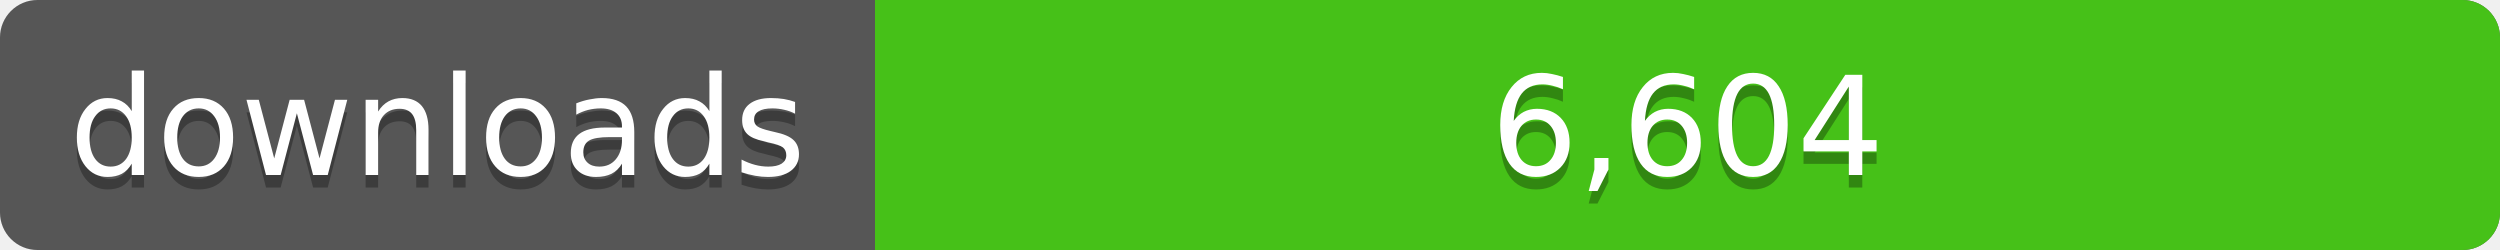
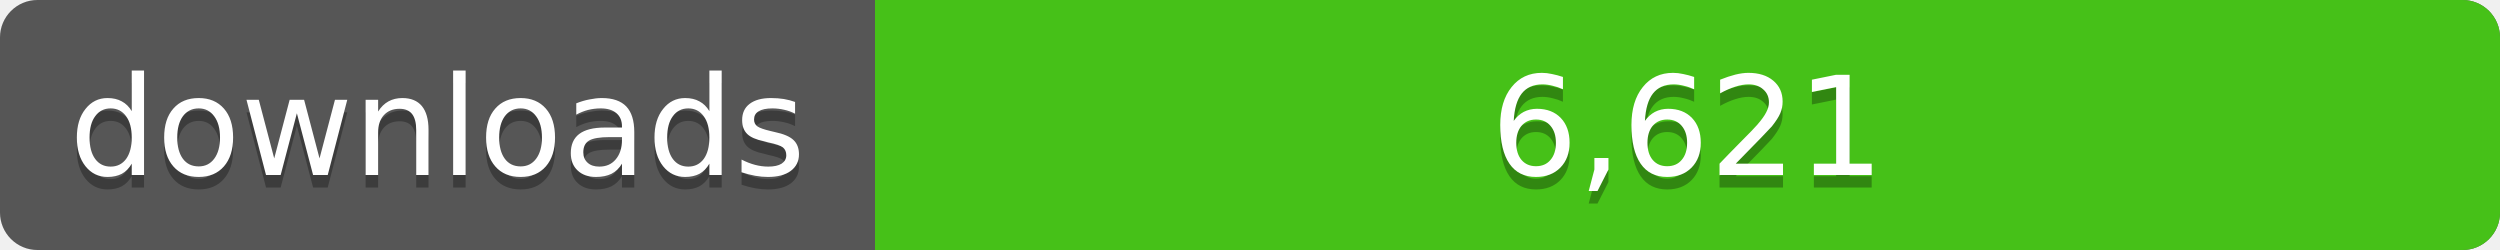
<svg xmlns="http://www.w3.org/2000/svg" width="200" height="20">
  <linearGradient id="a" x2="0" y2="100%%">
    <stop offset="0" stop-color="#bbb" stop-opacity=".1" />
    <stop offset="1" stop-opacity=".1" />
  </linearGradient>
  <rect rx="3" width="200" height="20" fill="#555" />
  <rect rx="3" x="70" width="130" height="20" fill="#4c1" />
  <path fill="#4c1" d="M70 0h4v20h-4z" />
  <rect rx="3" width="200" height="20" fill="url(#a)" />
  <g fill="#fff" text-anchor="middle" font-family="DejaVu Sans,Verdana,Geneva,sans-serif" font-size="11">
    <text x="35" y="15" fill="#010101" fill-opacity=".3">downloads</text>
    <text x="35" y="14">downloads</text>
-     <text x="135" y="15" fill="#010101" fill-opacity=".3">6,604</text>
-     <text x="135" y="14">6,604</text>
+     <text x="135" y="15" fill="#010101" fill-opacity=".3">6,621</text>
+     <text x="135" y="14">6,621</text>
  </g>
</svg>
